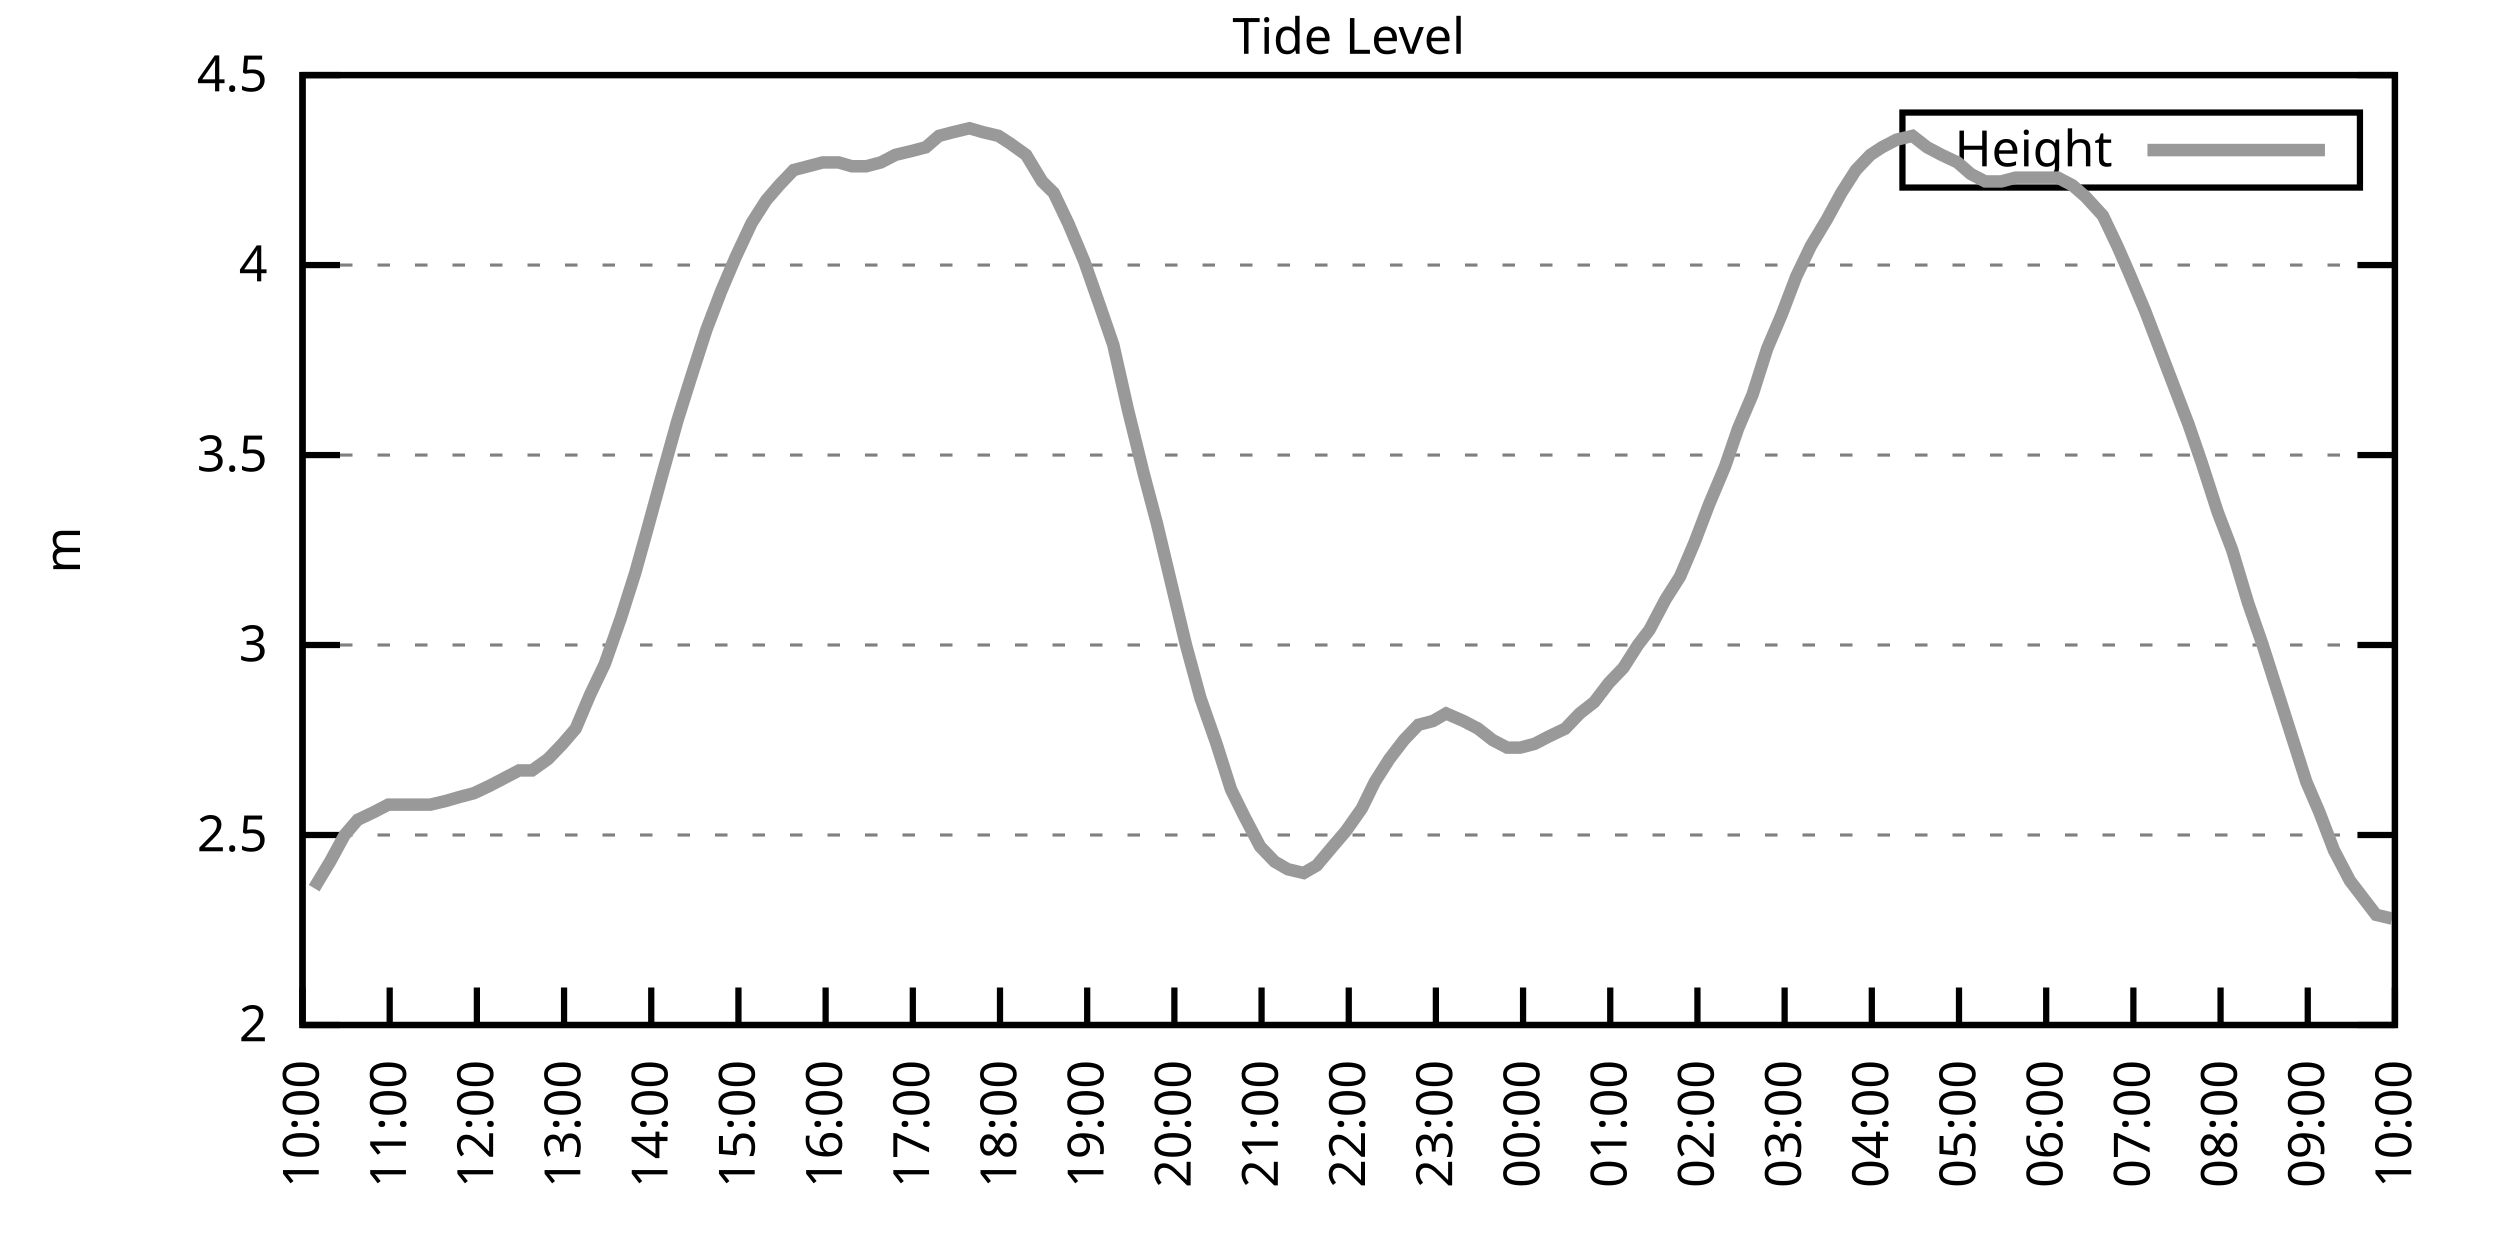
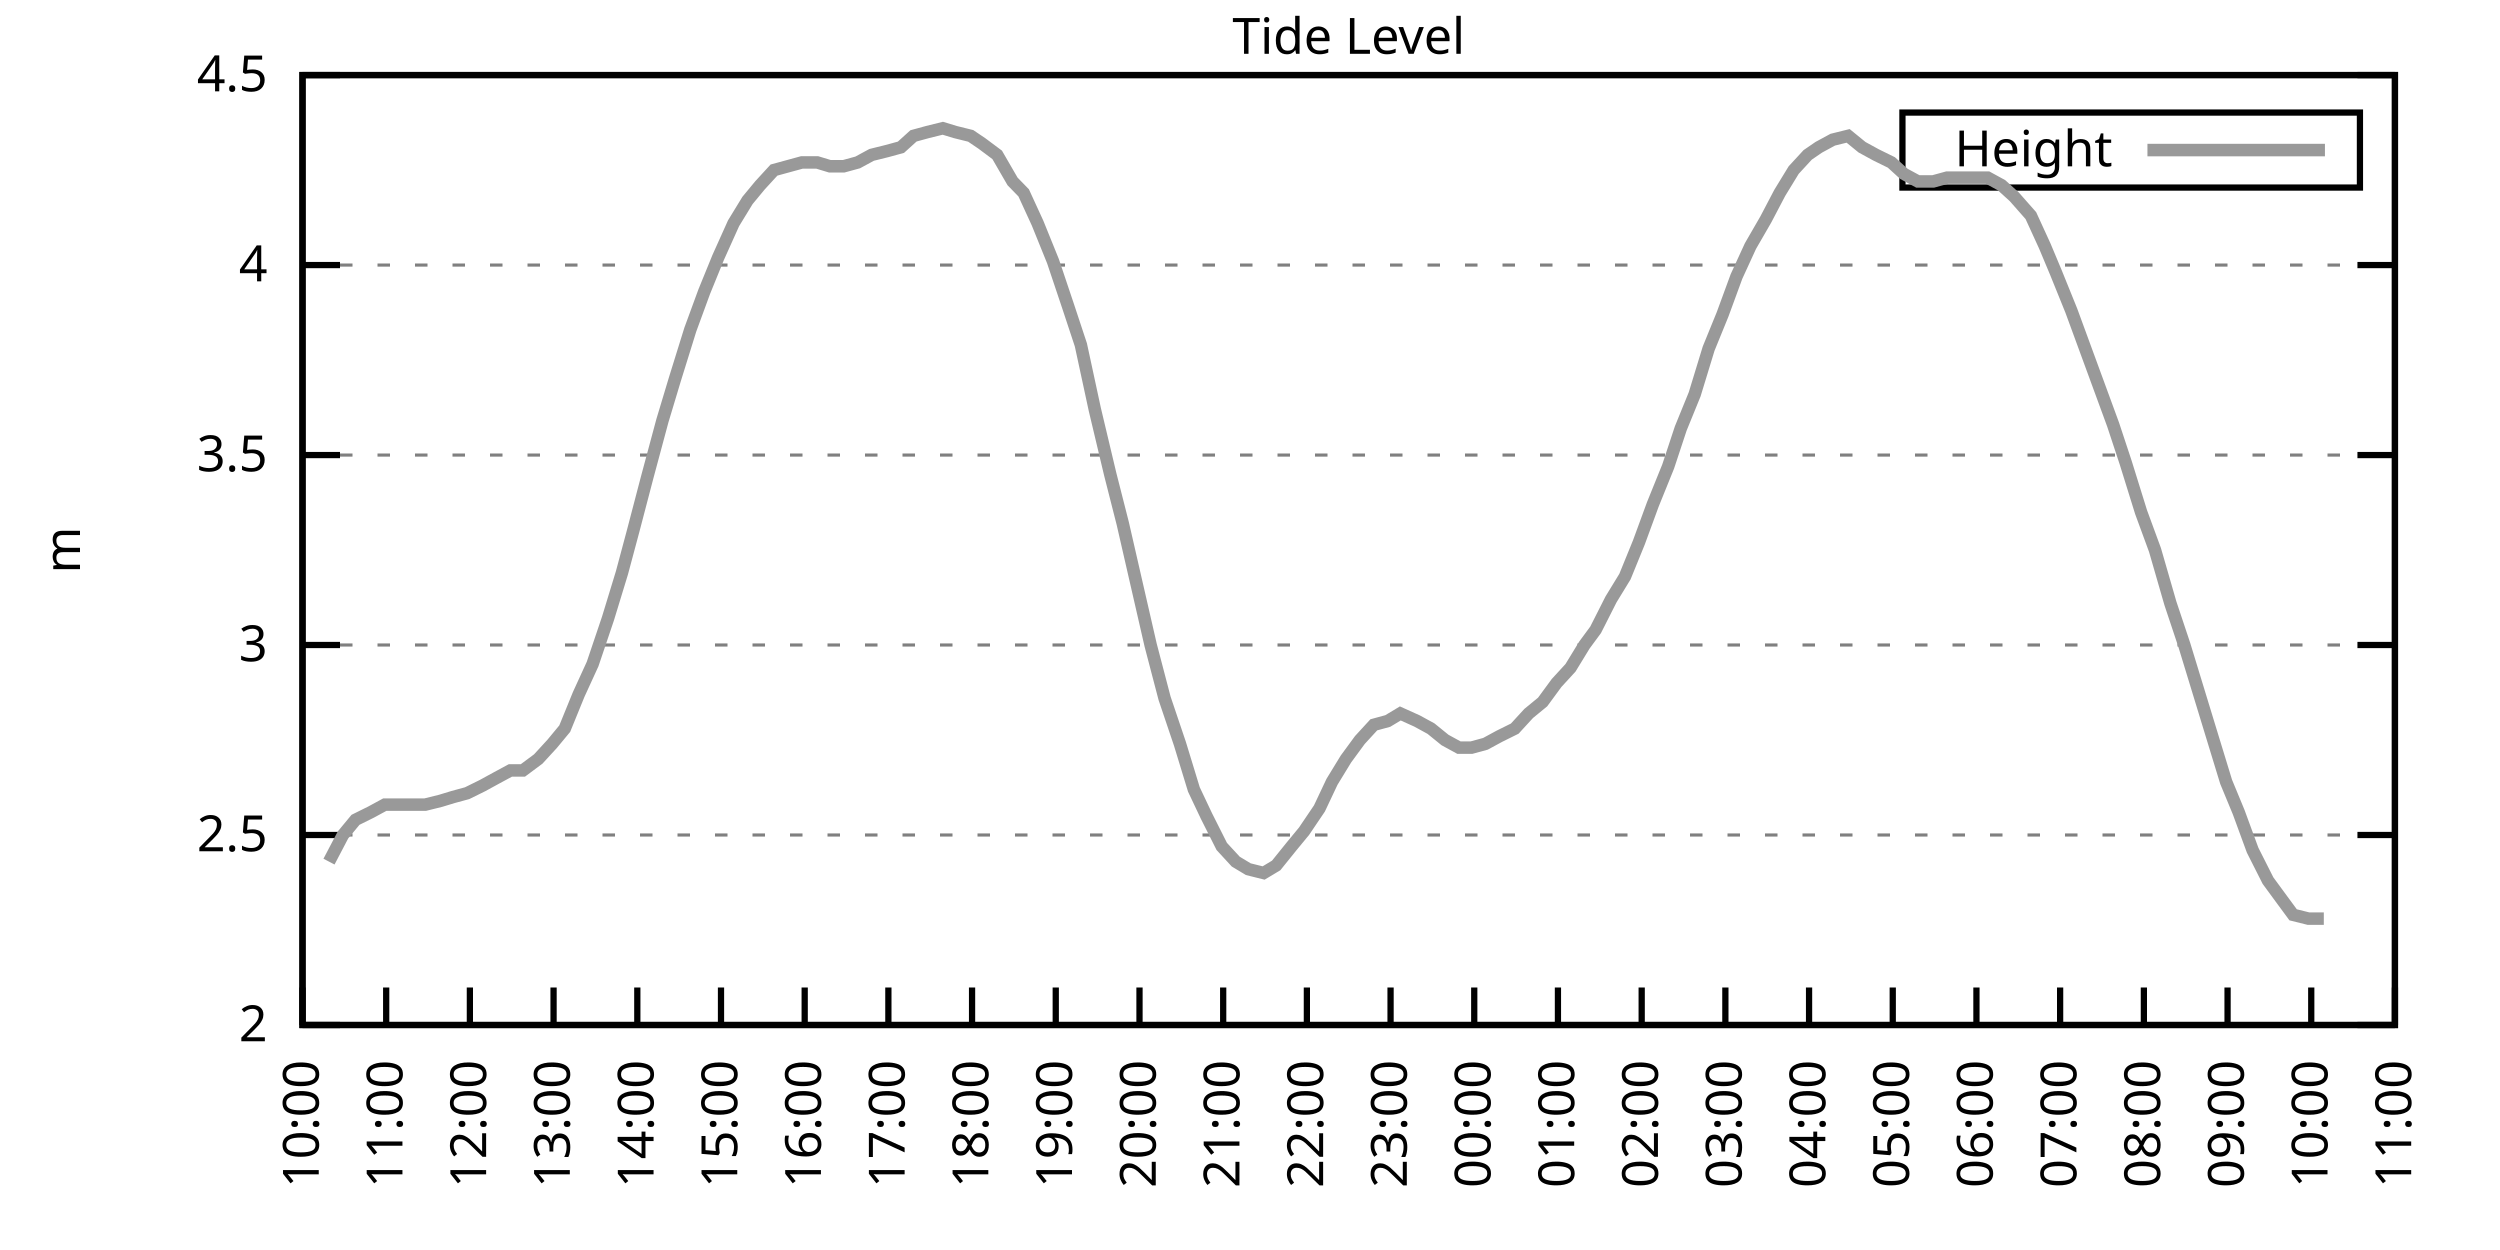
<svg xmlns="http://www.w3.org/2000/svg" xmlns:xlink="http://www.w3.org/1999/xlink" width="400" height="200" viewBox="0 0 400 200">
  <g id="gnuplot_canvas">
    <rect x="0" y="0" width="400" height="200" fill="none" />
    <defs>
      <circle id="gpDot" r="0.5" stroke-width="0.5" stroke="currentColor" />
      <path id="gpPt0" stroke-width="0.333" stroke="currentColor" d="M-1,0 h2 M0,-1 v2" />
      <path id="gpPt1" stroke-width="0.333" stroke="currentColor" d="M-1,-1 L1,1 M1,-1 L-1,1" />
      <path id="gpPt2" stroke-width="0.333" stroke="currentColor" d="M-1,0 L1,0 M0,-1 L0,1 M-1,-1 L1,1 M-1,1 L1,-1" />
      <rect id="gpPt3" stroke-width="0.333" stroke="currentColor" x="-1" y="-1" width="2" height="2" />
      <rect id="gpPt4" stroke-width="0.333" stroke="currentColor" fill="currentColor" x="-1" y="-1" width="2" height="2" />
      <circle id="gpPt5" stroke-width="0.333" stroke="currentColor" cx="0" cy="0" r="1" />
      <use xlink:href="#gpPt5" id="gpPt6" fill="currentColor" stroke="none" />
      <path id="gpPt7" stroke-width="0.333" stroke="currentColor" d="M0,-1.33 L-1.33,0.67 L1.33,0.67 z" />
      <use xlink:href="#gpPt7" id="gpPt8" fill="currentColor" stroke="none" />
      <use xlink:href="#gpPt7" id="gpPt9" stroke="currentColor" transform="rotate(180)" />
      <use xlink:href="#gpPt9" id="gpPt10" fill="currentColor" stroke="none" />
      <use xlink:href="#gpPt3" id="gpPt11" stroke="currentColor" transform="rotate(45)" />
      <use xlink:href="#gpPt11" id="gpPt12" fill="currentColor" stroke="none" />
      <path id="gpPt13" stroke-width="0.333" stroke="currentColor" d="M0,1.330 L1.265,0.411 L0.782,-1.067 L-0.782,-1.076 L-1.265,0.411 z" />
      <use xlink:href="#gpPt13" id="gpPt14" fill="currentColor" stroke="none" />
      <filter id="textbox" filterUnits="objectBoundingBox" x="0" y="0" height="1" width="1">
        <feFlood flood-color="white" flood-opacity="1" result="bgnd" />
        <feComposite in="SourceGraphic" in2="bgnd" operator="atop" />
      </filter>
      <filter id="greybox" filterUnits="objectBoundingBox" x="0" y="0" height="1" width="1">
        <feFlood flood-color="lightgrey" flood-opacity="1" result="grey" />
        <feComposite in="SourceGraphic" in2="grey" operator="atop" />
      </filter>
    </defs>
    <g fill="none" color="white" stroke="currentColor" stroke-width="1.00" stroke-linecap="butt" stroke-linejoin="miter">
</g>
    <g fill="none" color="black" stroke="currentColor" stroke-width="1.00" stroke-linecap="butt" stroke-linejoin="miter">
      <g stroke="none" shape-rendering="crispEdges">
        <polygon fill="rgb(255, 255, 255)" points="48.40,164.00 383.18,164.00 383.18,12.02 48.40,12.02 " />
      </g>
    </g>
    <g fill="none" color="black" stroke="currentColor" stroke-width="1.00" stroke-linecap="butt" stroke-linejoin="miter">
</g>
    <g fill="none" color="black" stroke="black" stroke-width="0.50" stroke-linecap="butt" stroke-linejoin="miter">
</g>
    <g fill="none" color="gray" stroke="currentColor" stroke-width="0.50" stroke-linecap="butt" stroke-linejoin="miter">
      <path stroke="gray" stroke-dasharray="2,4" class="gridline" d="M48.40,164.00 L383.19,164.00  " />
    </g>
    <g fill="none" color="gray" stroke="gray" stroke-width="1.00" stroke-linecap="butt" stroke-linejoin="miter">
</g>
    <g fill="none" color="black" stroke="currentColor" stroke-width="1.00" stroke-linecap="butt" stroke-linejoin="miter">
      <path stroke="black" d="M48.40,164.00 L54.40,164.00 M383.19,164.00 L377.19,164.00  " />
      <g transform="translate(42.80,166.60)" stroke="none" fill="black" font-family="Sans" font-size="8.00" text-anchor="end">
        <text>
          <tspan font-family="Sans"> 2</tspan>
        </text>
      </g>
    </g>
    <g fill="none" color="black" stroke="currentColor" stroke-width="1.00" stroke-linecap="butt" stroke-linejoin="miter">
</g>
    <g fill="none" color="black" stroke="black" stroke-width="0.50" stroke-linecap="butt" stroke-linejoin="miter">
</g>
    <g fill="none" color="gray" stroke="currentColor" stroke-width="0.50" stroke-linecap="butt" stroke-linejoin="miter">
      <path stroke="gray" stroke-dasharray="2,4" class="gridline" d="M48.40,133.60 L383.19,133.60  " />
    </g>
    <g fill="none" color="gray" stroke="gray" stroke-width="1.00" stroke-linecap="butt" stroke-linejoin="miter">
</g>
    <g fill="none" color="black" stroke="currentColor" stroke-width="1.00" stroke-linecap="butt" stroke-linejoin="miter">
      <path stroke="black" d="M48.40,133.60 L54.40,133.60 M383.19,133.60 L377.19,133.60  " />
      <g transform="translate(42.80,136.20)" stroke="none" fill="black" font-family="Sans" font-size="8.00" text-anchor="end">
        <text>
          <tspan font-family="Sans"> 2.5</tspan>
        </text>
      </g>
    </g>
    <g fill="none" color="black" stroke="currentColor" stroke-width="1.00" stroke-linecap="butt" stroke-linejoin="miter">
</g>
    <g fill="none" color="black" stroke="black" stroke-width="0.50" stroke-linecap="butt" stroke-linejoin="miter">
</g>
    <g fill="none" color="gray" stroke="currentColor" stroke-width="0.50" stroke-linecap="butt" stroke-linejoin="miter">
      <path stroke="gray" stroke-dasharray="2,4" class="gridline" d="M48.40,103.20 L383.19,103.20  " />
    </g>
    <g fill="none" color="gray" stroke="gray" stroke-width="1.00" stroke-linecap="butt" stroke-linejoin="miter">
</g>
    <g fill="none" color="black" stroke="currentColor" stroke-width="1.00" stroke-linecap="butt" stroke-linejoin="miter">
      <path stroke="black" d="M48.40,103.20 L54.40,103.20 M383.19,103.20 L377.19,103.20  " />
      <g transform="translate(42.80,105.80)" stroke="none" fill="black" font-family="Sans" font-size="8.00" text-anchor="end">
        <text>
          <tspan font-family="Sans"> 3</tspan>
        </text>
      </g>
    </g>
    <g fill="none" color="black" stroke="currentColor" stroke-width="1.00" stroke-linecap="butt" stroke-linejoin="miter">
</g>
    <g fill="none" color="black" stroke="black" stroke-width="0.50" stroke-linecap="butt" stroke-linejoin="miter">
</g>
    <g fill="none" color="gray" stroke="currentColor" stroke-width="0.50" stroke-linecap="butt" stroke-linejoin="miter">
      <path stroke="gray" stroke-dasharray="2,4" class="gridline" d="M48.40,72.81 L383.19,72.81  " />
    </g>
    <g fill="none" color="gray" stroke="gray" stroke-width="1.00" stroke-linecap="butt" stroke-linejoin="miter">
</g>
    <g fill="none" color="black" stroke="currentColor" stroke-width="1.00" stroke-linecap="butt" stroke-linejoin="miter">
      <path stroke="black" d="M48.40,72.81 L54.40,72.81 M383.19,72.81 L377.19,72.81  " />
      <g transform="translate(42.80,75.41)" stroke="none" fill="black" font-family="Sans" font-size="8.00" text-anchor="end">
        <text>
          <tspan font-family="Sans"> 3.5</tspan>
        </text>
      </g>
    </g>
    <g fill="none" color="black" stroke="currentColor" stroke-width="1.00" stroke-linecap="butt" stroke-linejoin="miter">
</g>
    <g fill="none" color="black" stroke="black" stroke-width="0.50" stroke-linecap="butt" stroke-linejoin="miter">
</g>
    <g fill="none" color="gray" stroke="currentColor" stroke-width="0.50" stroke-linecap="butt" stroke-linejoin="miter">
      <path stroke="gray" stroke-dasharray="2,4" class="gridline" d="M48.40,42.41 L383.19,42.41  " />
    </g>
    <g fill="none" color="gray" stroke="gray" stroke-width="1.00" stroke-linecap="butt" stroke-linejoin="miter">
</g>
    <g fill="none" color="black" stroke="currentColor" stroke-width="1.00" stroke-linecap="butt" stroke-linejoin="miter">
      <path stroke="black" d="M48.40,42.41 L54.40,42.41 M383.19,42.41 L377.19,42.41  " />
      <g transform="translate(42.80,45.01)" stroke="none" fill="black" font-family="Sans" font-size="8.00" text-anchor="end">
        <text>
          <tspan font-family="Sans"> 4</tspan>
        </text>
      </g>
    </g>
    <g fill="none" color="black" stroke="currentColor" stroke-width="1.00" stroke-linecap="butt" stroke-linejoin="miter">
</g>
    <g fill="none" color="black" stroke="black" stroke-width="0.50" stroke-linecap="butt" stroke-linejoin="miter">
</g>
    <g fill="none" color="gray" stroke="currentColor" stroke-width="0.50" stroke-linecap="butt" stroke-linejoin="miter">
      <path stroke="gray" stroke-dasharray="2,4" class="gridline" d="M48.40,12.01 L383.19,12.01  " />
    </g>
    <g fill="none" color="gray" stroke="gray" stroke-width="1.00" stroke-linecap="butt" stroke-linejoin="miter">
</g>
    <g fill="none" color="black" stroke="currentColor" stroke-width="1.00" stroke-linecap="butt" stroke-linejoin="miter">
      <path stroke="black" d="M48.40,12.01 L54.40,12.01 M383.19,12.01 L377.19,12.01  " />
      <g transform="translate(42.80,14.61)" stroke="none" fill="black" font-family="Sans" font-size="8.00" text-anchor="end">
        <text>
          <tspan font-family="Sans"> 4.5</tspan>
        </text>
      </g>
    </g>
    <g fill="none" color="black" stroke="currentColor" stroke-width="1.00" stroke-linecap="butt" stroke-linejoin="miter">
      <path stroke="black" d="M48.40,164.00 L48.40,158.00  " />
      <g transform="translate(51.00,169.60) rotate(270.00)" stroke="none" fill="black" font-family="Sans" font-size="8.00" text-anchor="end">
        <text>
          <tspan font-family="Sans">10:00</tspan>
        </text>
      </g>
    </g>
    <g fill="none" color="black" stroke="currentColor" stroke-width="1.00" stroke-linecap="butt" stroke-linejoin="miter">
-       <path stroke="black" d="M62.35,164.00 L62.35,158.00  " />
-       <g transform="translate(64.95,169.60) rotate(270.00)" stroke="none" fill="black" font-family="Sans" font-size="8.00" text-anchor="end">
+       <path stroke="black" d="M61.79,164.00 L61.79,158.00  " />
+       <g transform="translate(64.39,169.60) rotate(270.00)" stroke="none" fill="black" font-family="Sans" font-size="8.00" text-anchor="end">
        <text>
          <tspan font-family="Sans">11:00</tspan>
        </text>
      </g>
    </g>
    <g fill="none" color="black" stroke="currentColor" stroke-width="1.00" stroke-linecap="butt" stroke-linejoin="miter">
-       <path stroke="black" d="M76.30,164.00 L76.30,158.00  " />
-       <g transform="translate(78.90,169.60) rotate(270.00)" stroke="none" fill="black" font-family="Sans" font-size="8.00" text-anchor="end">
+       <path stroke="black" d="M75.18,164.00 L75.18,158.00  " />
+       <g transform="translate(77.78,169.60) rotate(270.00)" stroke="none" fill="black" font-family="Sans" font-size="8.00" text-anchor="end">
        <text>
          <tspan font-family="Sans">12:00</tspan>
        </text>
      </g>
    </g>
    <g fill="none" color="black" stroke="currentColor" stroke-width="1.00" stroke-linecap="butt" stroke-linejoin="miter">
-       <path stroke="black" d="M90.25,164.00 L90.25,158.00  " />
-       <g transform="translate(92.85,169.60) rotate(270.00)" stroke="none" fill="black" font-family="Sans" font-size="8.00" text-anchor="end">
+       <path stroke="black" d="M88.57,164.00 L88.57,158.00  " />
+       <g transform="translate(91.17,169.60) rotate(270.00)" stroke="none" fill="black" font-family="Sans" font-size="8.00" text-anchor="end">
        <text>
          <tspan font-family="Sans">13:00</tspan>
        </text>
      </g>
    </g>
    <g fill="none" color="black" stroke="currentColor" stroke-width="1.00" stroke-linecap="butt" stroke-linejoin="miter">
-       <path stroke="black" d="M104.20,164.00 L104.20,158.00  " />
-       <g transform="translate(106.80,169.60) rotate(270.00)" stroke="none" fill="black" font-family="Sans" font-size="8.00" text-anchor="end">
+       <path stroke="black" d="M101.97,164.00 L101.97,158.00  " />
+       <g transform="translate(104.57,169.60) rotate(270.00)" stroke="none" fill="black" font-family="Sans" font-size="8.00" text-anchor="end">
        <text>
          <tspan font-family="Sans">14:00</tspan>
        </text>
      </g>
    </g>
    <g fill="none" color="black" stroke="currentColor" stroke-width="1.00" stroke-linecap="butt" stroke-linejoin="miter">
-       <path stroke="black" d="M118.15,164.00 L118.15,158.00  " />
-       <g transform="translate(120.75,169.60) rotate(270.00)" stroke="none" fill="black" font-family="Sans" font-size="8.00" text-anchor="end">
+       <path stroke="black" d="M115.36,164.00 L115.36,158.00  " />
+       <g transform="translate(117.96,169.60) rotate(270.00)" stroke="none" fill="black" font-family="Sans" font-size="8.00" text-anchor="end">
        <text>
          <tspan font-family="Sans">15:00</tspan>
        </text>
      </g>
    </g>
    <g fill="none" color="black" stroke="currentColor" stroke-width="1.00" stroke-linecap="butt" stroke-linejoin="miter">
-       <path stroke="black" d="M132.10,164.00 L132.10,158.00  " />
-       <g transform="translate(134.70,169.60) rotate(270.00)" stroke="none" fill="black" font-family="Sans" font-size="8.00" text-anchor="end">
+       <path stroke="black" d="M128.75,164.00 L128.75,158.00  " />
+       <g transform="translate(131.35,169.60) rotate(270.00)" stroke="none" fill="black" font-family="Sans" font-size="8.00" text-anchor="end">
        <text>
          <tspan font-family="Sans">16:00</tspan>
        </text>
      </g>
    </g>
    <g fill="none" color="black" stroke="currentColor" stroke-width="1.00" stroke-linecap="butt" stroke-linejoin="miter">
-       <path stroke="black" d="M146.05,164.00 L146.05,158.00  " />
-       <g transform="translate(148.65,169.60) rotate(270.00)" stroke="none" fill="black" font-family="Sans" font-size="8.00" text-anchor="end">
+       <path stroke="black" d="M142.14,164.00 L142.14,158.00  " />
+       <g transform="translate(144.74,169.60) rotate(270.00)" stroke="none" fill="black" font-family="Sans" font-size="8.00" text-anchor="end">
        <text>
          <tspan font-family="Sans">17:00</tspan>
        </text>
      </g>
    </g>
    <g fill="none" color="black" stroke="currentColor" stroke-width="1.00" stroke-linecap="butt" stroke-linejoin="miter">
-       <path stroke="black" d="M160.00,164.00 L160.00,158.00  " />
-       <g transform="translate(162.60,169.60) rotate(270.00)" stroke="none" fill="black" font-family="Sans" font-size="8.00" text-anchor="end">
+       <path stroke="black" d="M155.53,164.00 L155.53,158.00  " />
+       <g transform="translate(158.13,169.60) rotate(270.00)" stroke="none" fill="black" font-family="Sans" font-size="8.00" text-anchor="end">
        <text>
          <tspan font-family="Sans">18:00</tspan>
        </text>
      </g>
    </g>
    <g fill="none" color="black" stroke="currentColor" stroke-width="1.00" stroke-linecap="butt" stroke-linejoin="miter">
-       <path stroke="black" d="M173.95,164.00 L173.95,158.00  " />
-       <g transform="translate(176.55,169.60) rotate(270.00)" stroke="none" fill="black" font-family="Sans" font-size="8.00" text-anchor="end">
+       <path stroke="black" d="M168.92,164.00 L168.92,158.00  " />
+       <g transform="translate(171.52,169.60) rotate(270.00)" stroke="none" fill="black" font-family="Sans" font-size="8.00" text-anchor="end">
        <text>
          <tspan font-family="Sans">19:00</tspan>
        </text>
      </g>
    </g>
    <g fill="none" color="black" stroke="currentColor" stroke-width="1.00" stroke-linecap="butt" stroke-linejoin="miter">
-       <path stroke="black" d="M187.90,164.00 L187.90,158.00  " />
-       <g transform="translate(190.50,169.60) rotate(270.00)" stroke="none" fill="black" font-family="Sans" font-size="8.00" text-anchor="end">
+       <path stroke="black" d="M182.32,164.00 L182.32,158.00  " />
+       <g transform="translate(184.92,169.60) rotate(270.00)" stroke="none" fill="black" font-family="Sans" font-size="8.00" text-anchor="end">
        <text>
          <tspan font-family="Sans">20:00</tspan>
        </text>
      </g>
    </g>
    <g fill="none" color="black" stroke="currentColor" stroke-width="1.00" stroke-linecap="butt" stroke-linejoin="miter">
-       <path stroke="black" d="M201.85,164.00 L201.85,158.00  " />
-       <g transform="translate(204.45,169.60) rotate(270.00)" stroke="none" fill="black" font-family="Sans" font-size="8.00" text-anchor="end">
+       <path stroke="black" d="M195.71,164.00 L195.71,158.00  " />
+       <g transform="translate(198.31,169.60) rotate(270.00)" stroke="none" fill="black" font-family="Sans" font-size="8.00" text-anchor="end">
        <text>
          <tspan font-family="Sans">21:00</tspan>
        </text>
      </g>
    </g>
    <g fill="none" color="black" stroke="currentColor" stroke-width="1.00" stroke-linecap="butt" stroke-linejoin="miter">
-       <path stroke="black" d="M215.80,164.00 L215.80,158.00  " />
-       <g transform="translate(218.40,169.60) rotate(270.00)" stroke="none" fill="black" font-family="Sans" font-size="8.00" text-anchor="end">
+       <path stroke="black" d="M209.10,164.00 L209.10,158.00  " />
+       <g transform="translate(211.70,169.60) rotate(270.00)" stroke="none" fill="black" font-family="Sans" font-size="8.00" text-anchor="end">
        <text>
          <tspan font-family="Sans">22:00</tspan>
        </text>
      </g>
    </g>
    <g fill="none" color="black" stroke="currentColor" stroke-width="1.00" stroke-linecap="butt" stroke-linejoin="miter">
-       <path stroke="black" d="M229.74,164.00 L229.74,158.00  " />
-       <g transform="translate(232.34,169.60) rotate(270.00)" stroke="none" fill="black" font-family="Sans" font-size="8.00" text-anchor="end">
+       <path stroke="black" d="M222.49,164.00 L222.49,158.00  " />
+       <g transform="translate(225.09,169.60) rotate(270.00)" stroke="none" fill="black" font-family="Sans" font-size="8.00" text-anchor="end">
        <text>
          <tspan font-family="Sans">23:00</tspan>
        </text>
      </g>
    </g>
    <g fill="none" color="black" stroke="currentColor" stroke-width="1.00" stroke-linecap="butt" stroke-linejoin="miter">
-       <path stroke="black" d="M243.69,164.00 L243.69,158.00  " />
-       <g transform="translate(246.29,169.60) rotate(270.00)" stroke="none" fill="black" font-family="Sans" font-size="8.00" text-anchor="end">
+       <path stroke="black" d="M235.88,164.00 L235.88,158.00  " />
+       <g transform="translate(238.48,169.60) rotate(270.00)" stroke="none" fill="black" font-family="Sans" font-size="8.00" text-anchor="end">
        <text>
          <tspan font-family="Sans">00:00</tspan>
        </text>
      </g>
    </g>
    <g fill="none" color="black" stroke="currentColor" stroke-width="1.00" stroke-linecap="butt" stroke-linejoin="miter">
-       <path stroke="black" d="M257.64,164.00 L257.64,158.00  " />
-       <g transform="translate(260.24,169.60) rotate(270.00)" stroke="none" fill="black" font-family="Sans" font-size="8.00" text-anchor="end">
+       <path stroke="black" d="M249.27,164.00 L249.27,158.00  " />
+       <g transform="translate(251.87,169.60) rotate(270.00)" stroke="none" fill="black" font-family="Sans" font-size="8.00" text-anchor="end">
        <text>
          <tspan font-family="Sans">01:00</tspan>
        </text>
      </g>
    </g>
    <g fill="none" color="black" stroke="currentColor" stroke-width="1.00" stroke-linecap="butt" stroke-linejoin="miter">
-       <path stroke="black" d="M271.59,164.00 L271.59,158.00  " />
-       <g transform="translate(274.19,169.60) rotate(270.00)" stroke="none" fill="black" font-family="Sans" font-size="8.00" text-anchor="end">
+       <path stroke="black" d="M262.67,164.00 L262.67,158.00  " />
+       <g transform="translate(265.27,169.60) rotate(270.00)" stroke="none" fill="black" font-family="Sans" font-size="8.00" text-anchor="end">
        <text>
          <tspan font-family="Sans">02:00</tspan>
        </text>
      </g>
    </g>
    <g fill="none" color="black" stroke="currentColor" stroke-width="1.00" stroke-linecap="butt" stroke-linejoin="miter">
-       <path stroke="black" d="M285.54,164.00 L285.54,158.00  " />
-       <g transform="translate(288.14,169.60) rotate(270.00)" stroke="none" fill="black" font-family="Sans" font-size="8.00" text-anchor="end">
+       <path stroke="black" d="M276.06,164.00 L276.06,158.00  " />
+       <g transform="translate(278.66,169.60) rotate(270.00)" stroke="none" fill="black" font-family="Sans" font-size="8.00" text-anchor="end">
        <text>
          <tspan font-family="Sans">03:00</tspan>
        </text>
      </g>
    </g>
    <g fill="none" color="black" stroke="currentColor" stroke-width="1.00" stroke-linecap="butt" stroke-linejoin="miter">
-       <path stroke="black" d="M299.49,164.00 L299.49,158.00  " />
-       <g transform="translate(302.09,169.60) rotate(270.00)" stroke="none" fill="black" font-family="Sans" font-size="8.00" text-anchor="end">
+       <path stroke="black" d="M289.45,164.00 L289.45,158.00  " />
+       <g transform="translate(292.05,169.60) rotate(270.00)" stroke="none" fill="black" font-family="Sans" font-size="8.00" text-anchor="end">
        <text>
          <tspan font-family="Sans">04:00</tspan>
        </text>
      </g>
    </g>
    <g fill="none" color="black" stroke="currentColor" stroke-width="1.00" stroke-linecap="butt" stroke-linejoin="miter">
-       <path stroke="black" d="M313.44,164.00 L313.44,158.00  " />
-       <g transform="translate(316.04,169.60) rotate(270.00)" stroke="none" fill="black" font-family="Sans" font-size="8.00" text-anchor="end">
+       <path stroke="black" d="M302.84,164.00 L302.84,158.00  " />
+       <g transform="translate(305.44,169.60) rotate(270.00)" stroke="none" fill="black" font-family="Sans" font-size="8.00" text-anchor="end">
        <text>
          <tspan font-family="Sans">05:00</tspan>
        </text>
      </g>
    </g>
    <g fill="none" color="black" stroke="currentColor" stroke-width="1.00" stroke-linecap="butt" stroke-linejoin="miter">
-       <path stroke="black" d="M327.39,164.00 L327.39,158.00  " />
-       <g transform="translate(329.99,169.60) rotate(270.00)" stroke="none" fill="black" font-family="Sans" font-size="8.00" text-anchor="end">
+       <path stroke="black" d="M316.23,164.00 L316.23,158.00  " />
+       <g transform="translate(318.83,169.60) rotate(270.00)" stroke="none" fill="black" font-family="Sans" font-size="8.00" text-anchor="end">
        <text>
          <tspan font-family="Sans">06:00</tspan>
        </text>
      </g>
    </g>
    <g fill="none" color="black" stroke="currentColor" stroke-width="1.00" stroke-linecap="butt" stroke-linejoin="miter">
-       <path stroke="black" d="M341.34,164.00 L341.34,158.00  " />
-       <g transform="translate(343.94,169.60) rotate(270.00)" stroke="none" fill="black" font-family="Sans" font-size="8.00" text-anchor="end">
+       <path stroke="black" d="M329.62,164.00 L329.62,158.00  " />
+       <g transform="translate(332.22,169.60) rotate(270.00)" stroke="none" fill="black" font-family="Sans" font-size="8.00" text-anchor="end">
        <text>
          <tspan font-family="Sans">07:00</tspan>
        </text>
      </g>
    </g>
    <g fill="none" color="black" stroke="currentColor" stroke-width="1.00" stroke-linecap="butt" stroke-linejoin="miter">
-       <path stroke="black" d="M355.29,164.00 L355.29,158.00  " />
-       <g transform="translate(357.89,169.60) rotate(270.00)" stroke="none" fill="black" font-family="Sans" font-size="8.00" text-anchor="end">
+       <path stroke="black" d="M343.02,164.00 L343.02,158.00  " />
+       <g transform="translate(345.62,169.60) rotate(270.00)" stroke="none" fill="black" font-family="Sans" font-size="8.00" text-anchor="end">
        <text>
          <tspan font-family="Sans">08:00</tspan>
        </text>
      </g>
    </g>
    <g fill="none" color="black" stroke="currentColor" stroke-width="1.00" stroke-linecap="butt" stroke-linejoin="miter">
-       <path stroke="black" d="M369.24,164.00 L369.24,158.00  " />
-       <g transform="translate(371.84,169.60) rotate(270.00)" stroke="none" fill="black" font-family="Sans" font-size="8.00" text-anchor="end">
+       <path stroke="black" d="M356.41,164.00 L356.41,158.00  " />
+       <g transform="translate(359.01,169.60) rotate(270.00)" stroke="none" fill="black" font-family="Sans" font-size="8.00" text-anchor="end">
        <text>
          <tspan font-family="Sans">09:00</tspan>
+         </text>
+       </g>
+     </g>
+     <g fill="none" color="black" stroke="currentColor" stroke-width="1.00" stroke-linecap="butt" stroke-linejoin="miter">
+       <path stroke="black" d="M369.80,164.00 L369.80,158.00  " />
+       <g transform="translate(372.40,169.60) rotate(270.00)" stroke="none" fill="black" font-family="Sans" font-size="8.00" text-anchor="end">
+         <text>
+           <tspan font-family="Sans">10:00</tspan>
        </text>
      </g>
    </g>
    <g fill="none" color="black" stroke="currentColor" stroke-width="1.00" stroke-linecap="butt" stroke-linejoin="miter">
      <path stroke="black" d="M383.19,164.00 L383.19,158.00  " />
      <g transform="translate(385.79,169.60) rotate(270.00)" stroke="none" fill="black" font-family="Sans" font-size="8.00" text-anchor="end">
        <text>
-           <tspan font-family="Sans">10:00</tspan>
+           <tspan font-family="Sans">11:00</tspan>
        </text>
      </g>
    </g>
    <g fill="none" color="black" stroke="currentColor" stroke-width="1.00" stroke-linecap="butt" stroke-linejoin="miter">
</g>
    <g fill="none" color="black" stroke="currentColor" stroke-width="1.00" stroke-linecap="butt" stroke-linejoin="miter">
      <path stroke="black" d="M48.40,12.01 L48.40,164.00 L383.19,164.00 L383.19,12.01 L48.40,12.01 Z  " />
    </g>
    <g fill="none" color="black" stroke="currentColor" stroke-width="1.00" stroke-linecap="butt" stroke-linejoin="miter">
</g>
    <g fill="none" color="black" stroke="currentColor" stroke-width="1.00" stroke-linecap="butt" stroke-linejoin="miter">
      <path stroke="black" d="M304.39,30.01 L304.39,18.01 L377.59,18.01 L377.59,30.01 L304.39,30.01 Z  " />
    </g>
    <g id="Tide_level_plot_1">
      <g fill="none" color="white" stroke="black" stroke-width="2.00" stroke-linecap="butt" stroke-linejoin="miter">
</g>
      <g fill="none" color="black" stroke="currentColor" stroke-width="2.00" stroke-linecap="butt" stroke-linejoin="miter">
        <g transform="translate(337.99,26.61)" stroke="none" fill="black" font-family="Sans" font-size="8.00" text-anchor="end">
          <text>
            <tspan font-family="Sans">Height</tspan>
          </text>
        </g>
      </g>
      <g fill="none" color="black" stroke="currentColor" stroke-width="2.00" stroke-linecap="butt" stroke-linejoin="miter">
-         <path stroke="rgb(153, 153, 153)" d="M343.59,24.01 L371.99,24.01 M50.26,142.11 L52.82,137.86 L55.14,133.60 L57.23,131.17 L59.79,129.95 L62.12,128.74   L63.98,128.74 L66.53,128.74 L68.86,128.74 L71.42,128.13 L73.51,127.52 L75.83,126.91 L78.39,125.70 L80.72,124.48   L83.04,123.27 L85.13,123.27 L87.69,121.44 L90.02,119.01 L92.11,116.58 L94.43,111.11 L96.76,106.24 L99.32,98.95   L101.64,91.65 L103.50,84.97 L105.83,76.45 L108.38,67.33 L110.48,60.65 L113.03,52.74 L115.36,46.66 L117.68,41.19   L120.24,35.72 L122.57,32.07 L124.66,29.64 L126.98,27.21 L129.31,26.60 L131.63,25.99 L134.19,25.99 L136.28,26.60   L138.61,26.60 L140.93,25.99 L143.26,24.78 L145.81,24.17 L148.14,23.56 L150.23,21.74 L152.56,21.13 L155.11,20.52   L157.21,21.13 L159.76,21.74 L161.62,22.95 L164.18,24.78 L166.74,29.03 L168.60,30.86 L170.92,35.72 L173.48,41.80   L176.04,49.10 L178.13,55.18 L180.46,65.51 L183.01,75.85 L185.11,83.75 L187.43,93.48 L189.76,103.20 L192.08,111.72   L194.64,119.01 L196.96,126.31 L199.06,130.56 L201.61,135.43 L203.94,137.86 L206.03,139.07 L208.59,139.68 L210.68,138.47   L213.24,135.43 L215.33,132.99 L217.89,129.35 L219.98,125.09 L222.30,121.44 L224.63,118.40 L226.95,115.97 L229.28,115.36   L231.37,114.15 L234.16,115.36 L236.49,116.58 L238.81,118.40 L241.14,119.62 L243.23,119.62 L245.55,119.01 L247.88,117.80   L250.44,116.58 L252.76,114.15 L255.09,112.32 L257.41,109.28 L259.74,106.85 L262.06,103.20 L263.92,100.77 L266.48,95.91   L268.80,92.26 L271.13,86.79 L273.45,80.71 L276.01,74.63 L278.10,68.55 L280.43,63.08 L282.75,55.78 L285.08,50.31   L287.40,44.23 L289.73,39.37 L292.29,35.11 L294.61,30.86 L296.94,27.21 L299.26,24.78 L301.12,23.56 L303.44,22.35   L306.00,21.74 L308.33,23.56 L310.65,24.78 L313.21,25.99 L315.30,27.82 L317.63,29.03 L320.18,29.03 L322.51,28.42   L324.83,28.42 L326.69,28.42 L329.25,28.42 L331.58,29.64 L333.67,31.46 L336.46,34.50 L338.78,39.37 L340.64,43.62   L343.20,49.70 L345.53,55.78 L347.85,61.86 L350.18,67.94 L352.27,74.02 L354.83,81.93 L357.15,88.00 L359.71,96.52   L362.03,103.20 L364.36,110.50 L366.68,117.80 L369.01,125.09 L371.10,129.95 L373.43,136.03 L375.98,140.90 L378.31,143.94   L380.17,146.37 L382.73,146.98  " />
+         <path stroke="rgb(153, 153, 153)" d="M343.59,24.01 L371.99,24.01 M52.64,137.86 L54.87,133.60 L56.88,131.17 L59.34,129.95 L61.57,128.74 L63.35,128.74   L65.81,128.74 L68.04,128.74 L70.50,128.13 L72.50,127.52 L74.74,126.91 L77.19,125.70 L79.42,124.48 L81.66,123.27   L83.66,123.27 L86.12,121.44 L88.35,119.01 L90.36,116.58 L92.59,111.11 L94.82,106.24 L97.28,98.95 L99.51,91.65   L101.30,84.97 L103.53,76.45 L105.98,67.33 L107.99,60.65 L110.45,52.74 L112.68,46.66 L114.91,41.19 L117.37,35.72   L119.60,32.07 L121.61,29.64 L123.84,27.21 L126.07,26.60 L128.30,25.99 L130.76,25.99 L132.77,26.60 L135.00,26.60   L137.23,25.99 L139.46,24.78 L141.92,24.17 L144.15,23.56 L146.16,21.74 L148.39,21.13 L150.85,20.52 L152.85,21.13   L155.31,21.74 L157.10,22.95 L159.55,24.78 L162.01,29.03 L163.79,30.86 L166.02,35.72 L168.48,41.80 L170.93,49.10   L172.94,55.18 L175.17,65.51 L177.63,75.85 L179.64,83.75 L181.87,93.48 L184.10,103.20 L186.33,111.72 L188.79,119.01   L191.02,126.31 L193.03,130.56 L195.48,135.43 L197.72,137.86 L199.73,139.07 L202.18,139.68 L204.19,138.47 L206.64,135.43   L208.65,132.99 L211.11,129.35 L213.12,125.09 L215.35,121.44 L217.58,118.40 L219.81,115.97 L222.04,115.36 L224.05,114.15   L226.73,115.36 L228.96,116.58 L231.20,118.40 L233.43,119.62 L235.44,119.62 L237.67,119.01 L239.90,117.80 L242.36,116.58   L244.59,114.15 L246.82,112.32 L249.05,109.28 L251.28,106.85 L253.51,103.20 L255.30,100.77 L257.76,95.91 L259.99,92.26   L262.22,86.79 L264.45,80.71 L266.91,74.63 L268.92,68.55 L271.15,63.08 L273.38,55.78 L275.61,50.31 L277.84,44.23   L280.07,39.37 L282.53,35.11 L284.76,30.86 L286.99,27.21 L289.23,24.78 L291.01,23.56 L293.24,22.35 L295.70,21.74   L297.93,23.56 L300.16,24.78 L302.62,25.99 L304.63,27.82 L306.86,29.03 L309.31,29.03 L311.54,28.42 L313.78,28.42   L315.56,28.42 L318.02,28.42 L320.25,29.64 L322.26,31.46 L324.94,34.50 L327.17,39.37 L328.95,43.62 L331.41,49.70   L333.64,55.78 L335.87,61.86 L338.10,67.94 L340.11,74.02 L342.57,81.93 L344.80,88.00 L347.26,96.52 L349.49,103.20   L351.72,110.50 L353.95,117.80 L356.18,125.09 L358.19,129.95 L360.42,136.03 L362.88,140.90 L365.11,143.94 L366.90,146.37   L369.35,146.98 L371.81,146.98  " />
      </g>
    </g>
    <g fill="none" color="black" stroke="currentColor" stroke-width="2.00" stroke-linecap="butt" stroke-linejoin="miter">
</g>
    <g fill="none" color="black" stroke="black" stroke-width="1.00" stroke-linecap="butt" stroke-linejoin="miter">
</g>
    <g fill="none" color="black" stroke="currentColor" stroke-width="1.00" stroke-linecap="butt" stroke-linejoin="miter">
      <path stroke="black" d="M48.40,12.01 L48.40,164.00 L383.19,164.00 L383.19,12.01 L48.40,12.01 Z  " />
      <g transform="translate(12.80,88.01) rotate(270.00)" stroke="none" fill="black" font-family="Sans" font-size="8.00" text-anchor="middle">
        <text>
          <tspan font-family="Sans">m</tspan>
        </text>
      </g>
    </g>
    <g fill="none" color="black" stroke="currentColor" stroke-width="1.00" stroke-linecap="butt" stroke-linejoin="miter">
</g>
    <g fill="none" color="black" stroke="currentColor" stroke-width="1.00" stroke-linecap="butt" stroke-linejoin="miter">
      <g transform="translate(215.79,8.61)" stroke="none" fill="black" font-family="Sans" font-size="8.00" text-anchor="middle">
        <text>
          <tspan font-family="Sans">Tide Level</tspan>
        </text>
      </g>
    </g>
    <g fill="none" color="black" stroke="currentColor" stroke-width="1.00" stroke-linecap="butt" stroke-linejoin="miter">
</g>
  </g>
</svg>
